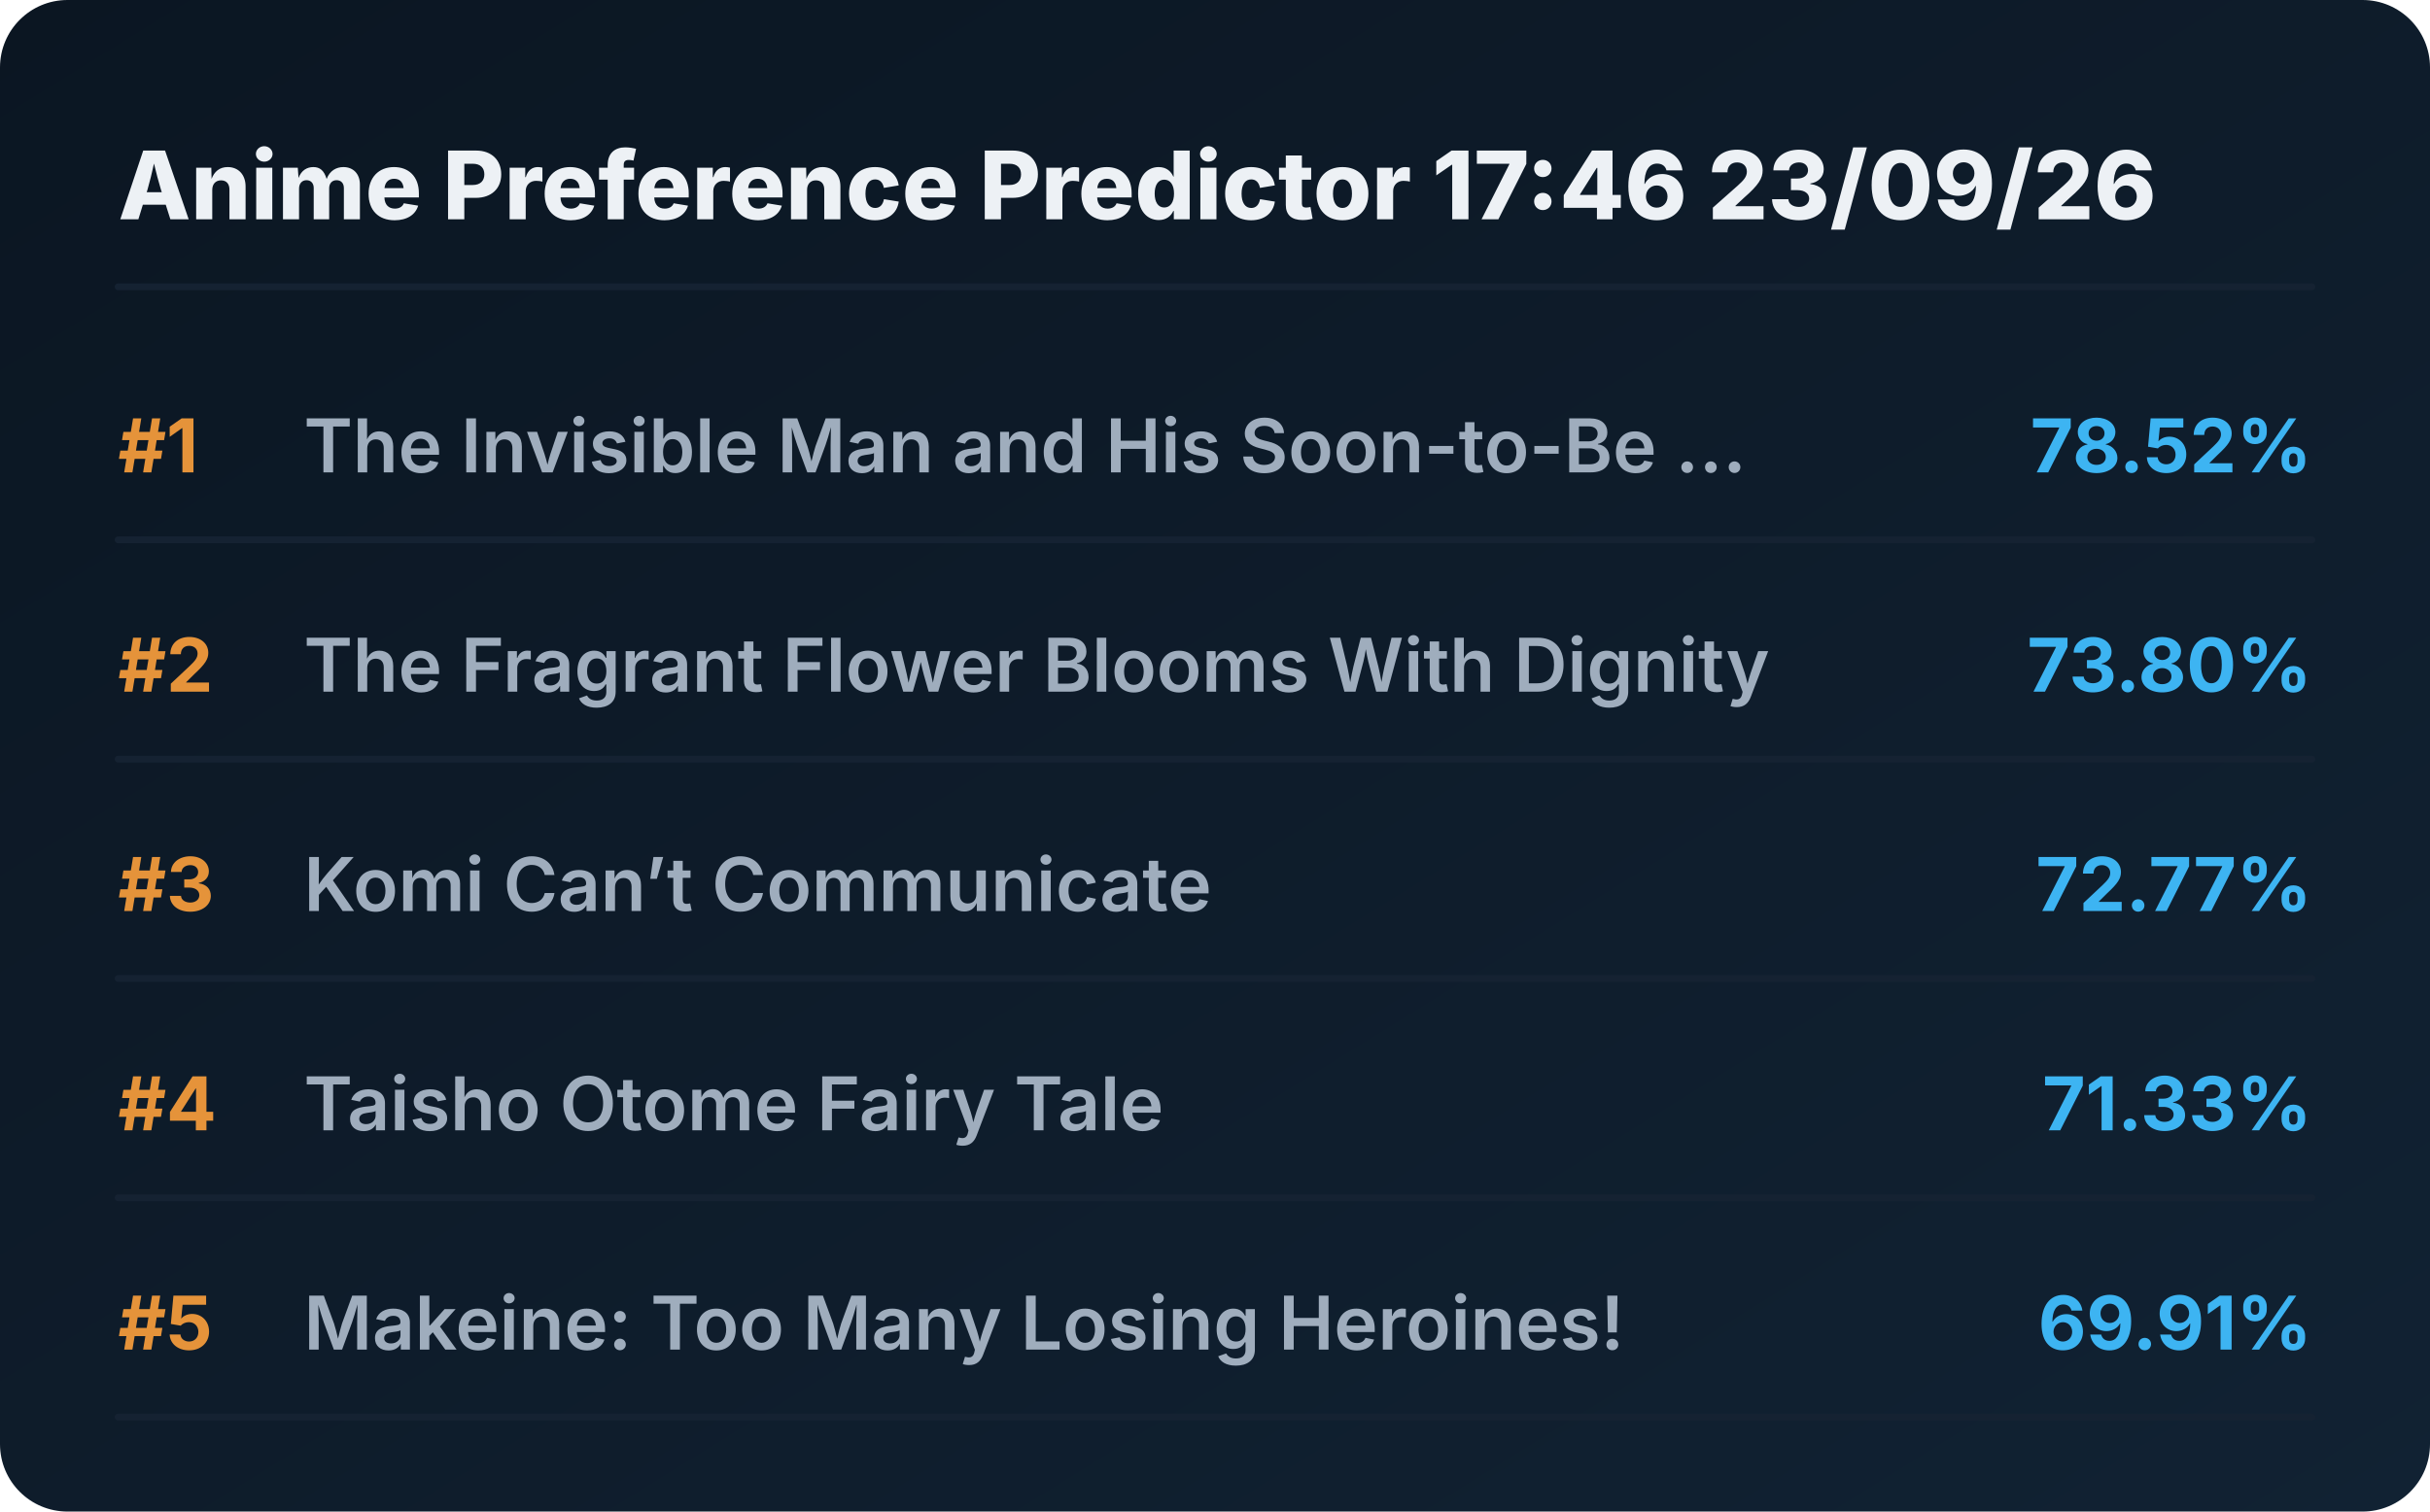
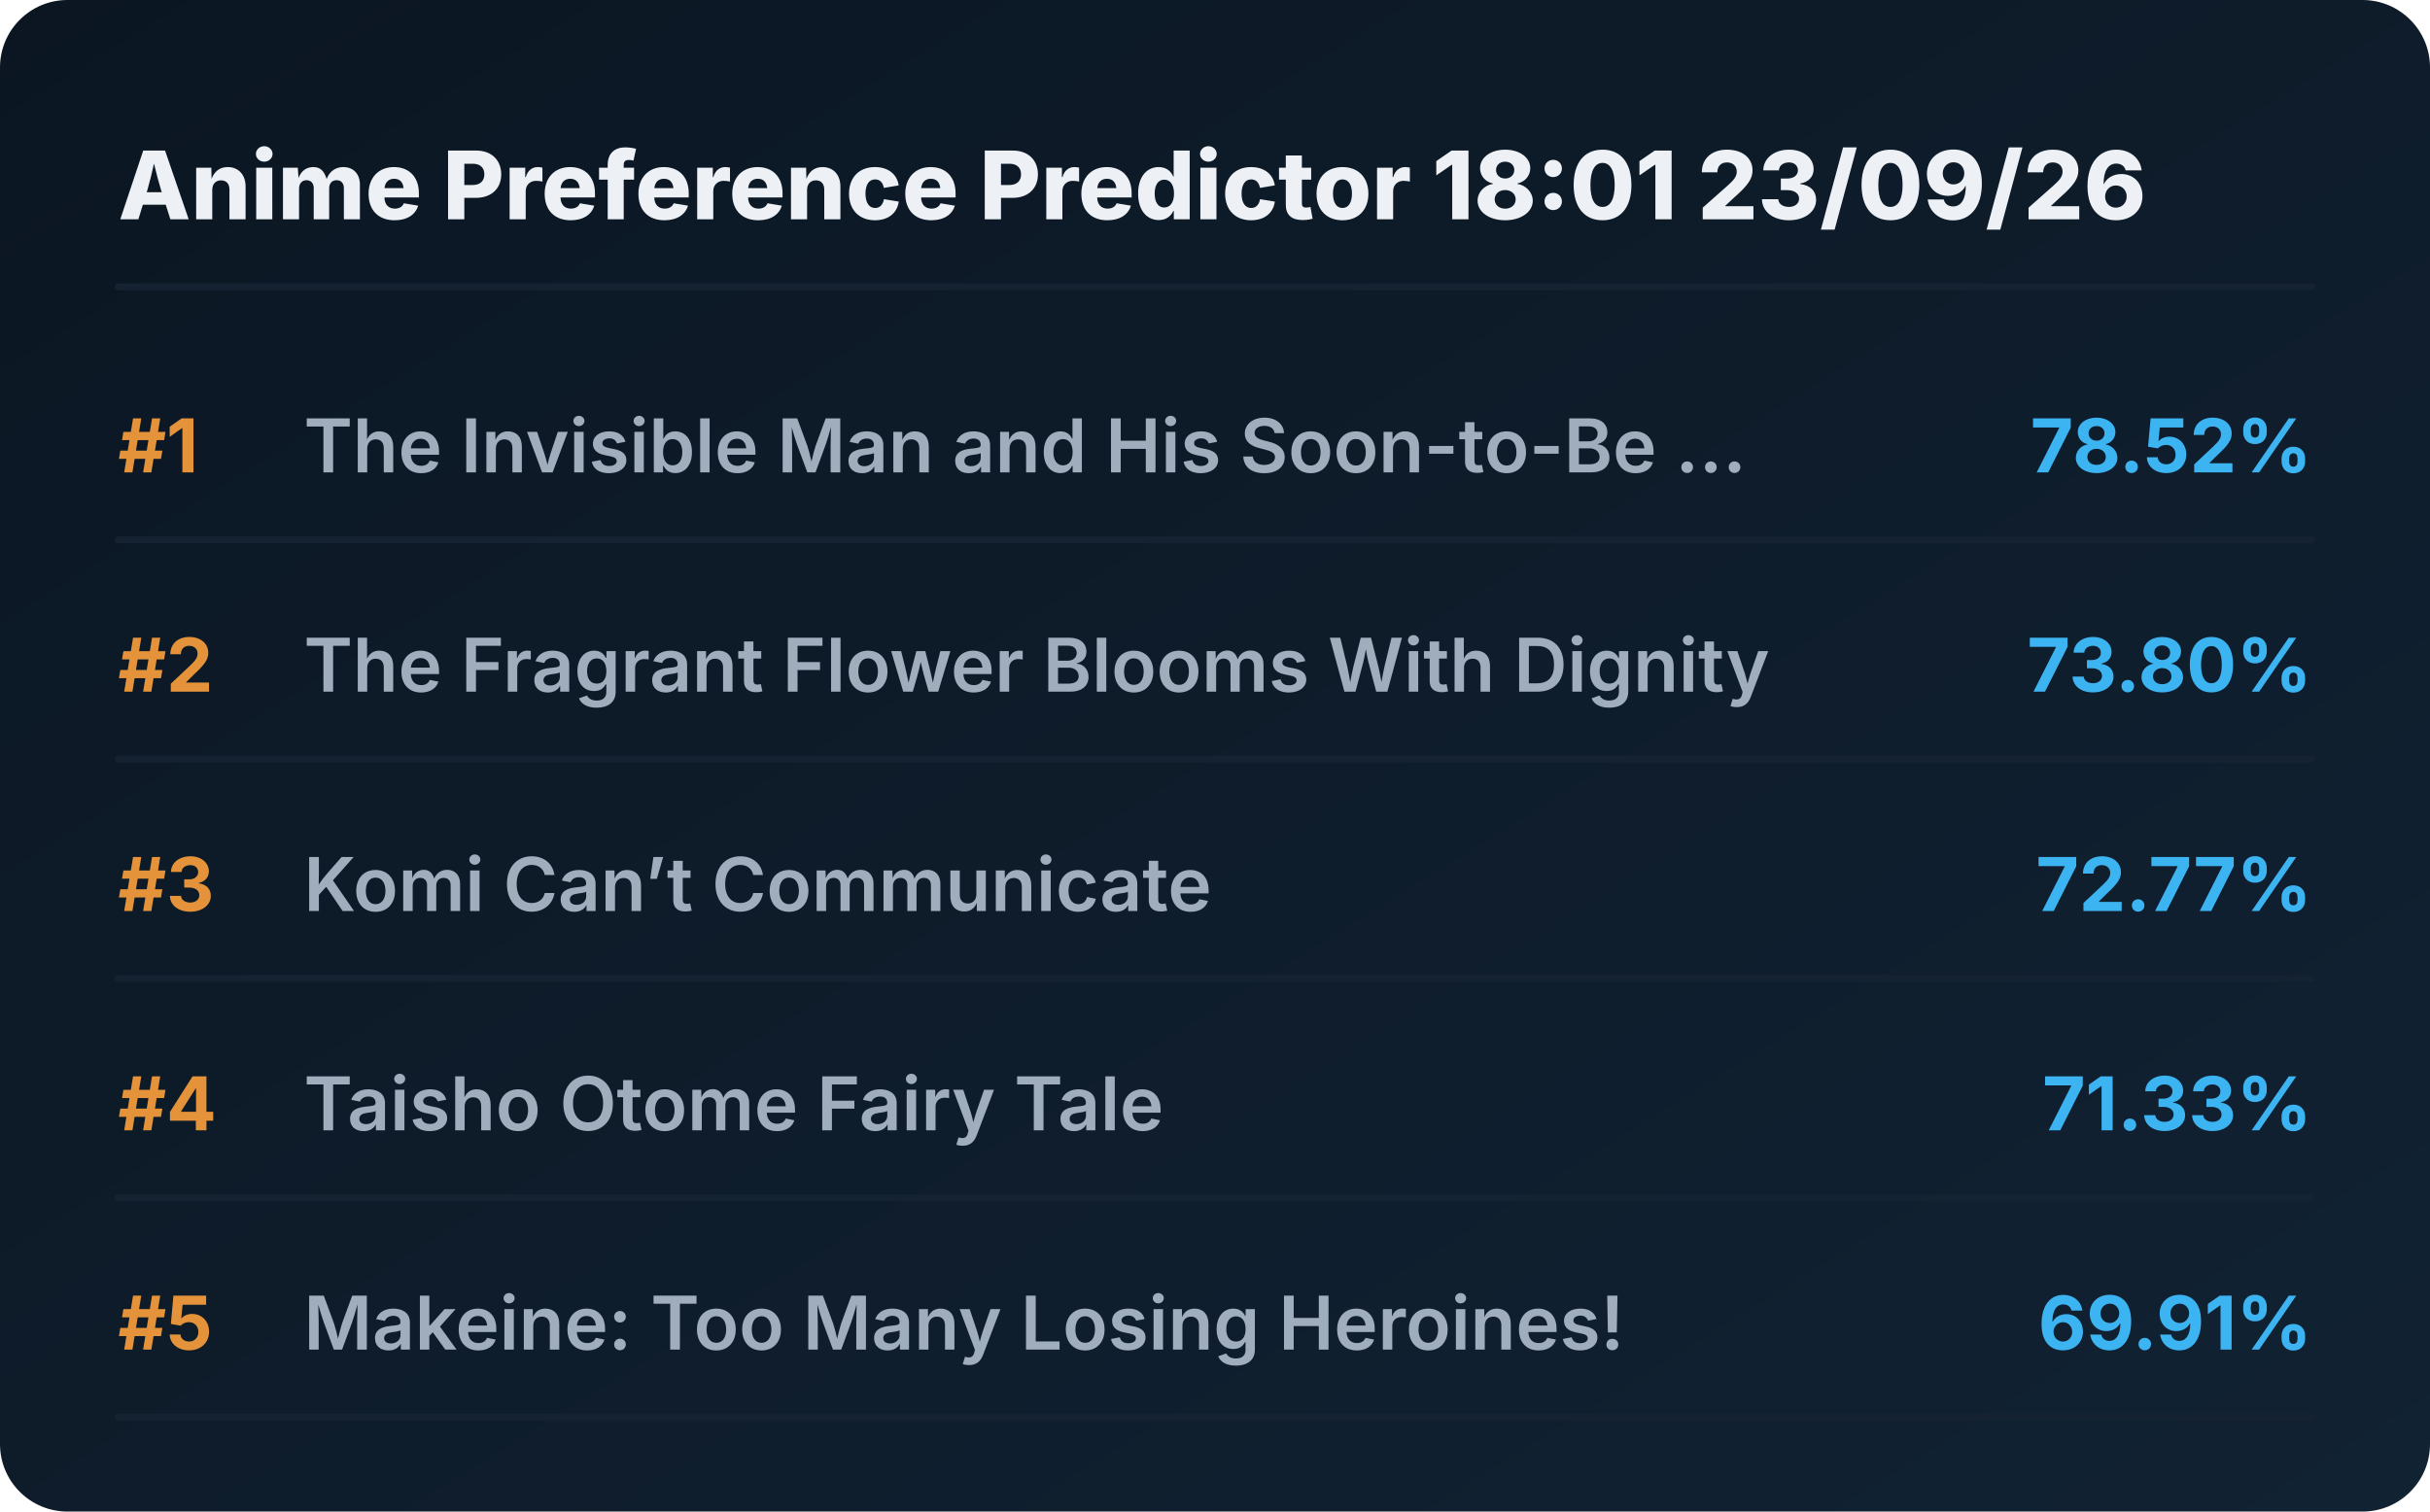
<svg xmlns="http://www.w3.org/2000/svg" viewBox="0 0 720 448" preserveAspectRatio="xMidYMid meet" style="width: 100%; height: auto; max-width: 720px;">
  <defs>
    <linearGradient id="boxGrad" x1="0%" y1="0%" x2="100%" y2="100%">
      <stop offset="0%" stop-color="#0b1622" />
      <stop offset="100%" stop-color="#112233" />
    </linearGradient>
    <clipPath id="titleClip">
      <rect x="90" y="0" width="510" height="100%" />
    </clipPath>
  </defs>
  <style>
    .bg { fill: url(#boxGrad); rx: 20px; }
    .header { font-family: 'Overpass', 'Inter', system-ui, sans-serif; font-weight: 800; font-size: 28px; fill: #edf1f5; }
    .rank { font-family: 'Overpass', 'Inter', system-ui, sans-serif; font-weight: 700; font-size: 22px; fill: #e5933a; }
    .title { font-family: 'Overpass', 'Inter', system-ui, sans-serif; font-weight: 600; font-size: 22px; fill: #9fadbd; }
    .score { font-family: 'Overpass', 'Inter', system-ui, sans-serif; font-weight: 700; font-size: 22px; fill: #3db4f2; }
    .line { stroke: #152232; stroke-width: 2; stroke-linecap: round; }
  </style>
  <rect class="bg" width="720" height="448" />
-   <text x="35" y="65" class="header">Anime Preference Predictor 17:46 23/09/26</text>
+   <text x="35" y="65" class="header">Anime Preference Predictor 18:01 23/09/26</text>
  <line x1="35" y1="85" x2="685" y2="85" class="line" />
  <g transform="translate(0, 0)">
    <text x="35" y="140" class="rank">#1</text>
    <text x="90" y="140" class="title">The Invisible Man and His Soon-to-Be ...</text>
    <text x="685" y="140" class="score" text-anchor="end">78.52%</text>
    <line x1="35" y1="160" x2="685" y2="160" class="line" />
  </g>
  <g transform="translate(0, 65)">
    <text x="35" y="140" class="rank">#2</text>
    <text x="90" y="140" class="title">The Fragrant Flower Blooms With Dignity</text>
    <text x="685" y="140" class="score" text-anchor="end">73.80%</text>
    <line x1="35" y1="160" x2="685" y2="160" class="line" />
  </g>
  <g transform="translate(0, 130)">
    <text x="35" y="140" class="rank">#3</text>
    <text x="90" y="140" class="title">Komi Can’t Communicate</text>
    <text x="685" y="140" class="score" text-anchor="end">72.77%</text>
    <line x1="35" y1="160" x2="685" y2="160" class="line" />
  </g>
  <g transform="translate(0, 195)">
    <text x="35" y="140" class="rank">#4</text>
    <text x="90" y="140" class="title">Taisho Otome Fairy Tale</text>
    <text x="685" y="140" class="score" text-anchor="end">71.33%</text>
    <line x1="35" y1="160" x2="685" y2="160" class="line" />
  </g>
  <g transform="translate(0, 260)">
    <text x="35" y="140" class="rank">#5</text>
    <text x="90" y="140" class="title">Makeine: Too Many Losing Heroines!</text>
    <text x="685" y="140" class="score" text-anchor="end">69.91%</text>
    <line x1="35" y1="160" x2="685" y2="160" class="line" />
  </g>
</svg>
